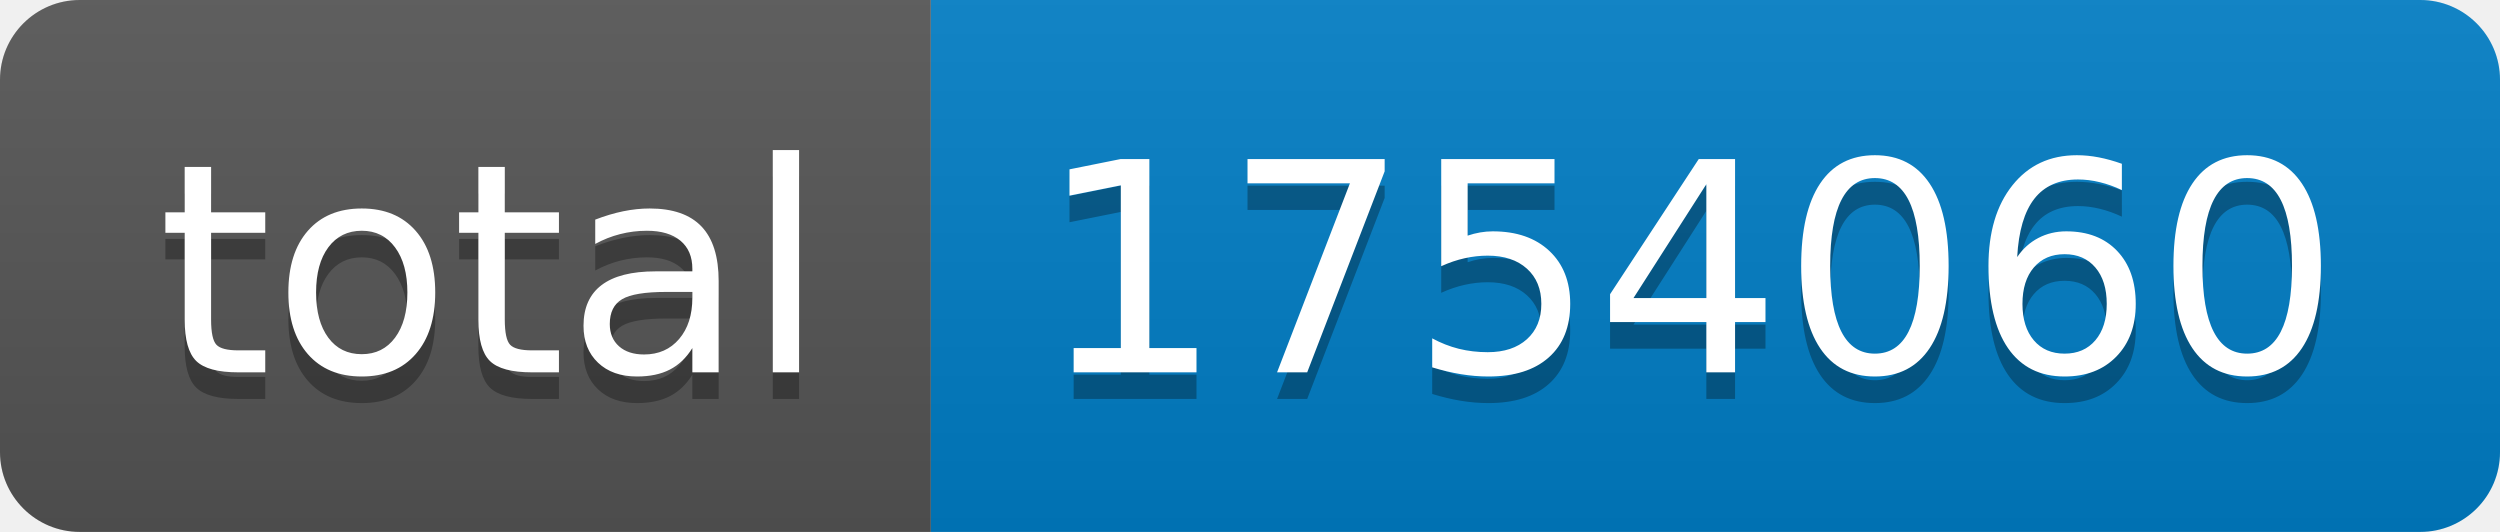
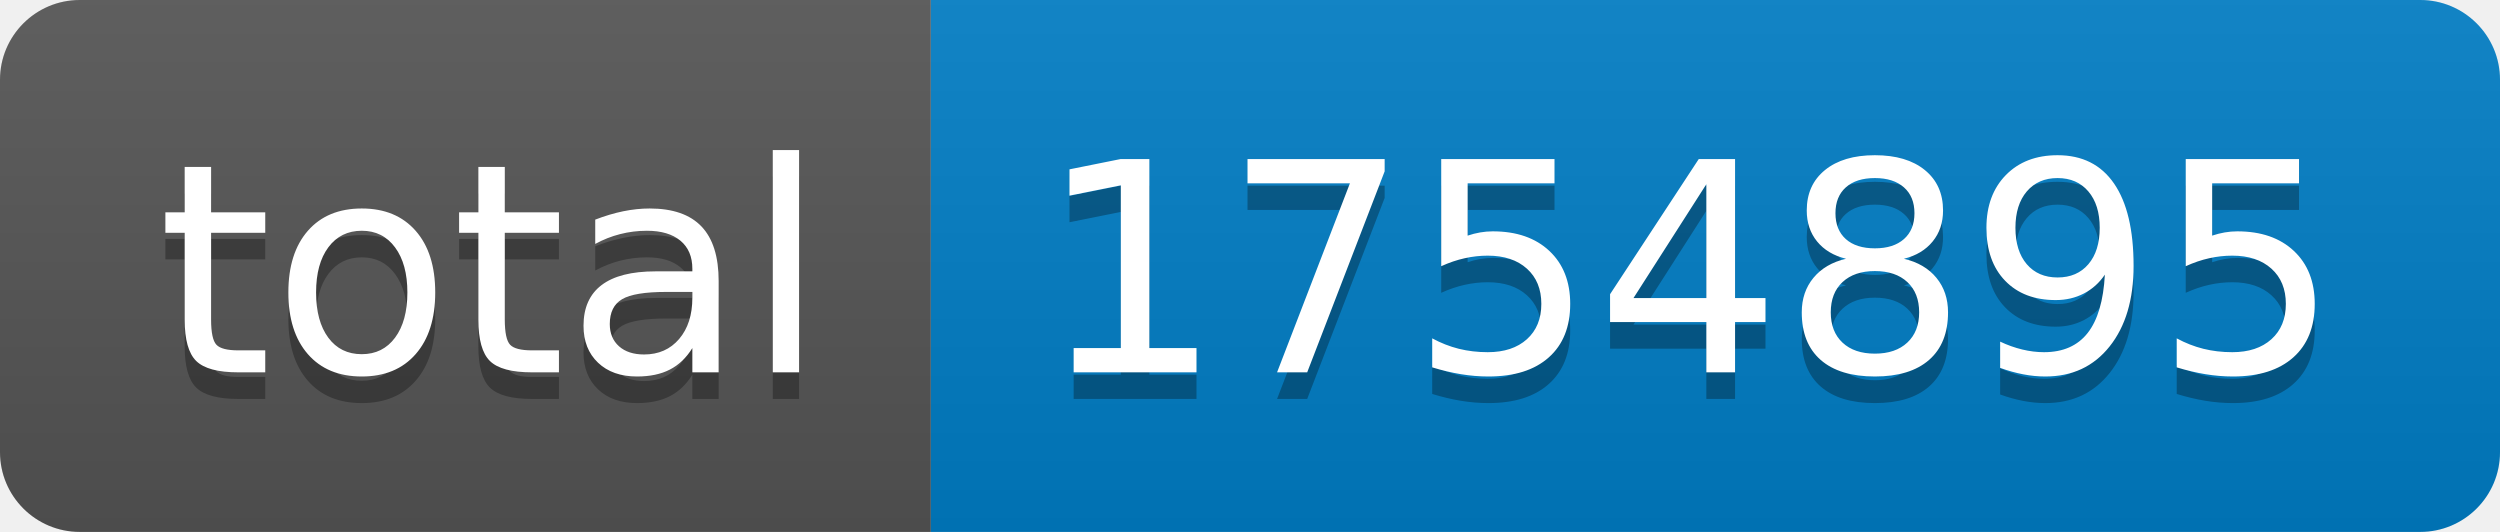
- <svg xmlns="http://www.w3.org/2000/svg" width="94" height="20" role="img" aria-label="total: 1754060">
+ <svg xmlns="http://www.w3.org/2000/svg" width="94" height="20" role="img" aria-label="total: 1754895">
  <linearGradient id="s" x2="0" y2="100%">
    <stop offset="0" stop-color="#bbb" stop-opacity=".1" />
    <stop offset="1" stop-opacity=".1" />
  </linearGradient>
  <clipPath id="r">
    <rect width="94" height="20" rx="3" fill="#fff" />
  </clipPath>
  <g clip-path="url(#r)">
    <rect width="35" height="20" fill="#555" />
    <rect x="35" width="59" height="20" fill="#007ec6" />
    <rect width="94" height="20" fill="url(#s)" />
  </g>
  <g fill="#fff" text-anchor="middle" font-family="Verdana,Geneva,DejaVu Sans,sans-serif" text-rendering="geometricPrecision" font-size="110">
    <text aria-hidden="true" x="185" y="150" fill="#010101" fill-opacity=".3" transform="scale(.1)" textLength="250">total</text>
    <text x="185" y="140" transform="scale(.1)" fill="#fff" textLength="250">total</text>
-     <text aria-hidden="true" x="635" y="150" fill="#010101" fill-opacity=".3" transform="scale(.1)" textLength="490">1754060</text>
-     <text x="635" y="140" transform="scale(.1)" fill="#fff" textLength="490">1754060</text>
+     <text aria-hidden="true" x="635" y="150" fill="#010101" fill-opacity=".3" transform="scale(.1)" textLength="490">1754895</text>
+     <text x="635" y="140" transform="scale(.1)" fill="#fff" textLength="490">1754895</text>
  </g>
</svg>
